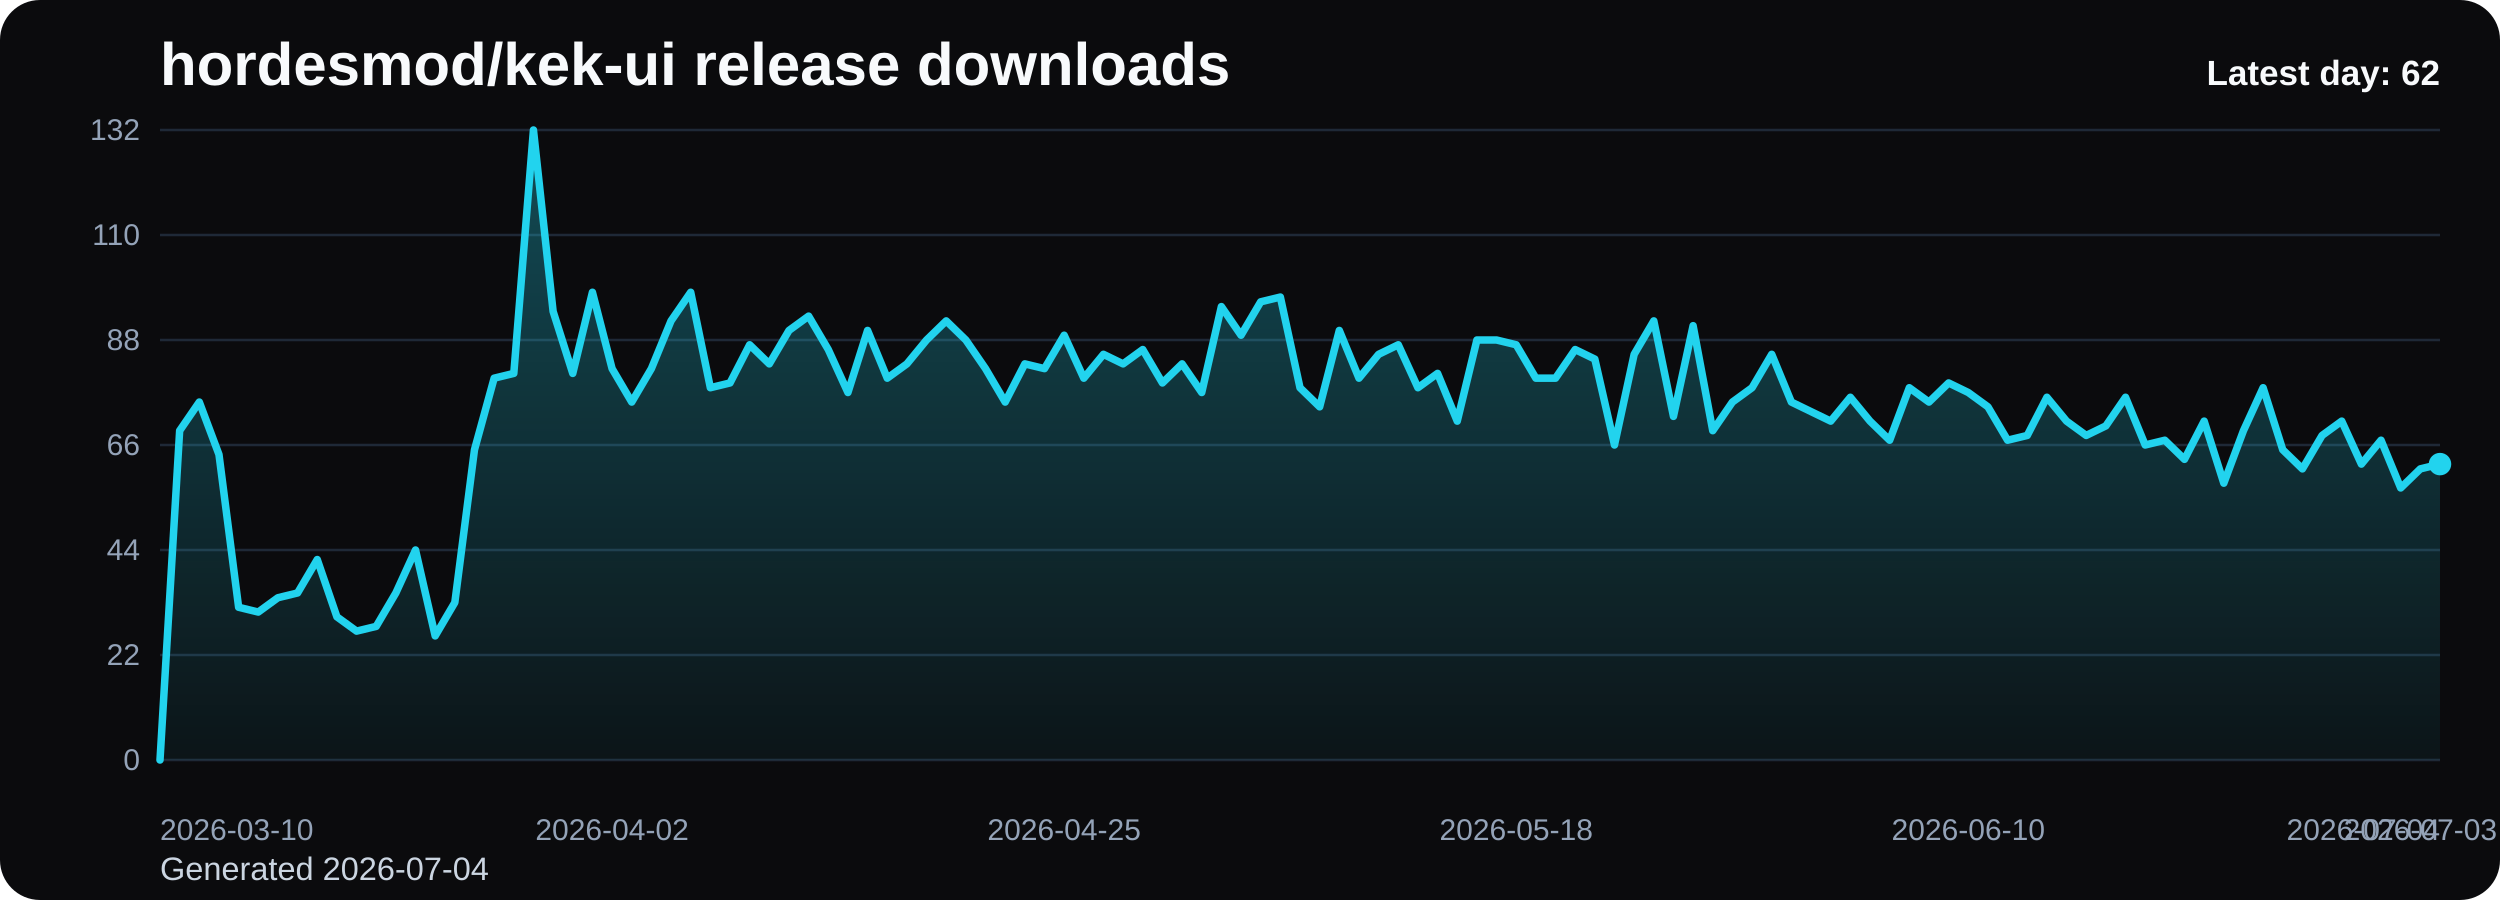
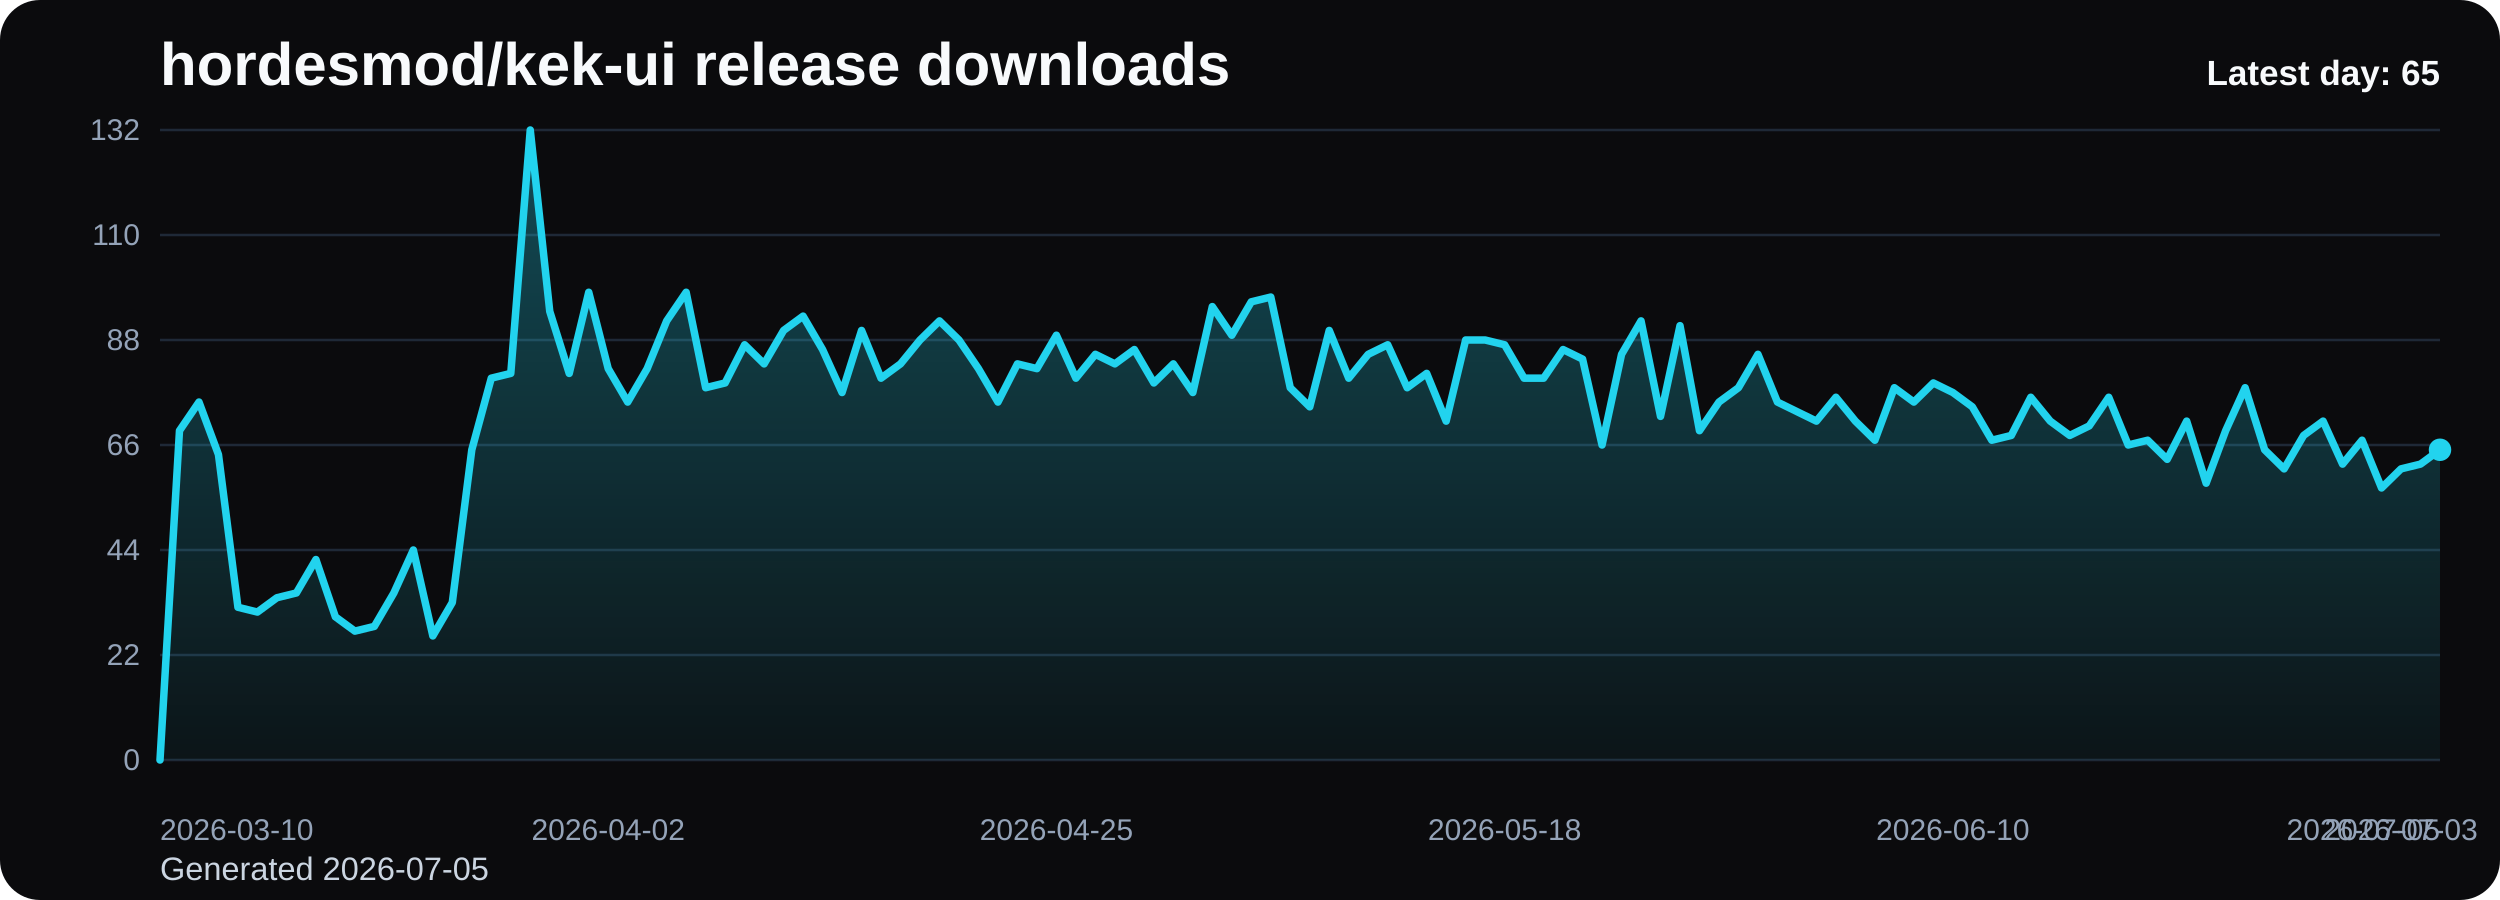
<svg xmlns="http://www.w3.org/2000/svg" viewBox="0 0 1000 360" role="img" aria-label="hordesmod/kek-ui release downloads chart">
  <defs>
    <linearGradient id="fill-daily-black" x1="0" y1="0" x2="0" y2="1">
      <stop offset="0%" stop-color="#22d3ee" stop-opacity="0.32" />
      <stop offset="100%" stop-color="#22d3ee" stop-opacity="0.05" />
    </linearGradient>
    <style>
      .bg { fill: #0b0b0d; }
      .title { font: 700 24px Arial, sans-serif; fill: #f8fafc; }
      .sub { font: 400 13px Arial, sans-serif; fill: #cbd5e1; }
      .grid { stroke: #1f2937; stroke-width: 1; }
      .axis { font: 400 12px Arial, sans-serif; fill: #94a3b8; }
      .line { fill: none; stroke: #22d3ee; stroke-width: 3; stroke-linecap: round; stroke-linejoin: round; }
      .dot { fill: #22d3ee; }
      .value { font: 600 11px Arial, sans-serif; fill: #cbd5e1; }
      .latest { font: 700 14px Arial, sans-serif; fill: #f8fafc; }
    </style>
  </defs>
  <rect class="bg" x="0" y="0" width="1000" height="360" rx="16" />
  <text class="title" x="64" y="34">hordesmod/kek-ui release downloads</text>
-   <text class="sub" x="64" y="352">Generated 2026-07-04</text>
+   <text class="sub" x="64" y="352">Generated 2026-07-05</text>
  <line x1="64" y1="52.00" x2="976" y2="52.00" class="grid" />
  <text x="56" y="56.00" text-anchor="end" class="axis">132</text>
  <line x1="64" y1="94.00" x2="976" y2="94.00" class="grid" />
  <text x="56" y="98.00" text-anchor="end" class="axis">110</text>
  <line x1="64" y1="136.00" x2="976" y2="136.00" class="grid" />
  <text x="56" y="140.00" text-anchor="end" class="axis">88</text>
  <line x1="64" y1="178.00" x2="976" y2="178.00" class="grid" />
  <text x="56" y="182.00" text-anchor="end" class="axis">66</text>
  <line x1="64" y1="220.00" x2="976" y2="220.00" class="grid" />
  <text x="56" y="224.00" text-anchor="end" class="axis">44</text>
  <line x1="64" y1="262.00" x2="976" y2="262.00" class="grid" />
  <text x="56" y="266.00" text-anchor="end" class="axis">22</text>
  <line x1="64" y1="304.00" x2="976" y2="304.00" class="grid" />
  <text x="56" y="308.00" text-anchor="end" class="axis">0</text>
-   <path d="M 64.00 304 L 64.00 304.00 L 71.86 172.27 L 79.72 160.82 L 87.59 181.82 L 95.45 242.91 L 103.31 244.82 L 111.17 239.09 L 119.03 237.18 L 126.90 223.82 L 134.76 246.73 L 142.62 252.45 L 150.48 250.55 L 158.34 237.18 L 166.21 220.00 L 174.07 254.36 L 181.93 241.00 L 189.79 179.91 L 197.66 151.27 L 205.52 149.36 L 213.38 52.00 L 221.24 124.55 L 229.10 149.36 L 236.97 116.91 L 244.83 147.45 L 252.69 160.82 L 260.55 147.45 L 268.41 128.36 L 276.28 116.91 L 284.14 155.09 L 292.00 153.18 L 299.86 137.91 L 307.72 145.55 L 315.59 132.18 L 323.45 126.45 L 331.31 139.82 L 339.17 157.00 L 347.03 132.18 L 354.90 151.27 L 362.76 145.55 L 370.62 136.00 L 378.48 128.36 L 386.34 136.00 L 394.21 147.45 L 402.07 160.82 L 409.93 145.55 L 417.79 147.45 L 425.66 134.09 L 433.52 151.27 L 441.38 141.73 L 449.24 145.55 L 457.10 139.82 L 464.97 153.18 L 472.83 145.55 L 480.69 157.00 L 488.55 122.64 L 496.41 134.09 L 504.28 120.73 L 512.14 118.82 L 520.00 155.09 L 527.86 162.73 L 535.72 132.18 L 543.59 151.27 L 551.45 141.73 L 559.31 137.91 L 567.17 155.09 L 575.03 149.36 L 582.90 168.45 L 590.76 136.00 L 598.62 136.00 L 606.48 137.91 L 614.34 151.27 L 622.21 151.27 L 630.07 139.82 L 637.93 143.64 L 645.79 178.00 L 653.66 141.73 L 661.52 128.36 L 669.38 166.55 L 677.24 130.27 L 685.10 172.27 L 692.97 160.82 L 700.83 155.09 L 708.69 141.73 L 716.55 160.82 L 724.41 164.64 L 732.28 168.45 L 740.14 158.91 L 748.00 168.45 L 755.86 176.09 L 763.72 155.09 L 771.59 160.82 L 779.45 153.18 L 787.31 157.00 L 795.17 162.73 L 803.03 176.09 L 810.90 174.18 L 818.76 158.91 L 826.62 168.45 L 834.48 174.18 L 842.34 170.36 L 850.21 158.91 L 858.07 178.00 L 865.93 176.09 L 873.79 183.73 L 881.66 168.45 L 889.52 193.27 L 897.38 172.27 L 905.24 155.09 L 913.10 179.91 L 920.97 187.55 L 928.83 174.18 L 936.69 168.45 L 944.55 185.64 L 952.41 176.09 L 960.28 195.18 L 968.14 187.55 L 976.00 185.64 L 976.00 304 Z" fill="url(#fill-daily-black)" />
-   <polyline class="line" points="64.00,304.00 71.86,172.27 79.72,160.82 87.59,181.82 95.45,242.91 103.31,244.82 111.17,239.09 119.03,237.18 126.90,223.82 134.76,246.73 142.62,252.45 150.48,250.55 158.34,237.18 166.21,220.00 174.07,254.36 181.93,241.00 189.79,179.91 197.66,151.27 205.52,149.36 213.38,52.00 221.24,124.55 229.10,149.36 236.97,116.91 244.83,147.45 252.69,160.82 260.55,147.45 268.41,128.36 276.28,116.91 284.14,155.09 292.00,153.18 299.86,137.91 307.72,145.55 315.59,132.18 323.45,126.45 331.31,139.82 339.17,157.00 347.03,132.18 354.90,151.27 362.76,145.55 370.62,136.00 378.48,128.36 386.34,136.00 394.21,147.45 402.07,160.82 409.93,145.55 417.79,147.45 425.66,134.09 433.52,151.27 441.38,141.73 449.24,145.55 457.10,139.82 464.97,153.18 472.83,145.55 480.69,157.00 488.55,122.64 496.41,134.09 504.28,120.73 512.14,118.82 520.00,155.09 527.86,162.73 535.72,132.18 543.59,151.27 551.45,141.73 559.31,137.91 567.17,155.09 575.03,149.36 582.90,168.45 590.76,136.00 598.62,136.00 606.48,137.91 614.34,151.27 622.21,151.27 630.07,139.82 637.93,143.64 645.79,178.00 653.66,141.73 661.52,128.36 669.38,166.55 677.24,130.27 685.10,172.27 692.97,160.82 700.83,155.09 708.69,141.73 716.55,160.82 724.41,164.64 732.28,168.45 740.14,158.91 748.00,168.45 755.86,176.09 763.72,155.09 771.59,160.82 779.45,153.18 787.31,157.00 795.17,162.73 803.03,176.09 810.90,174.18 818.76,158.91 826.62,168.45 834.48,174.18 842.34,170.36 850.21,158.91 858.07,178.00 865.93,176.09 873.79,183.73 881.66,168.45 889.52,193.27 897.38,172.27 905.24,155.09 913.10,179.91 920.97,187.55 928.83,174.18 936.69,168.45 944.55,185.64 952.41,176.09 960.28,195.18 968.14,187.55 976.00,185.64" />
-   <circle class="dot" cx="976.00" cy="185.64" r="4.5" />
+   <path d="M 64.00 304 L 64.00 304.00 L 71.79 172.27 L 79.59 160.82 L 87.38 181.82 L 95.18 242.91 L 102.97 244.82 L 110.77 239.09 L 118.56 237.18 L 126.36 223.82 L 134.15 246.73 L 141.95 252.45 L 149.74 250.55 L 157.54 237.18 L 165.33 220.00 L 173.13 254.36 L 180.92 241.00 L 188.72 179.91 L 196.51 151.27 L 204.31 149.36 L 212.10 52.00 L 219.90 124.55 L 227.69 149.36 L 235.49 116.91 L 243.28 147.45 L 251.08 160.82 L 258.87 147.45 L 266.67 128.36 L 274.46 116.91 L 282.26 155.09 L 290.05 153.18 L 297.85 137.91 L 305.64 145.55 L 313.44 132.18 L 321.23 126.45 L 329.03 139.82 L 336.82 157.00 L 344.62 132.18 L 352.41 151.27 L 360.21 145.55 L 368.00 136.00 L 375.79 128.36 L 383.59 136.00 L 391.38 147.45 L 399.18 160.82 L 406.97 145.55 L 414.77 147.45 L 422.56 134.09 L 430.36 151.27 L 438.15 141.73 L 445.95 145.55 L 453.74 139.82 L 461.54 153.18 L 469.33 145.55 L 477.13 157.00 L 484.92 122.64 L 492.72 134.09 L 500.51 120.73 L 508.31 118.82 L 516.10 155.09 L 523.90 162.73 L 531.69 132.18 L 539.49 151.27 L 547.28 141.73 L 555.08 137.91 L 562.87 155.09 L 570.67 149.36 L 578.46 168.45 L 586.26 136.00 L 594.05 136.00 L 601.85 137.91 L 609.64 151.27 L 617.44 151.27 L 625.23 139.82 L 633.03 143.64 L 640.82 178.00 L 648.62 141.73 L 656.41 128.36 L 664.21 166.55 L 672.00 130.27 L 679.79 172.27 L 687.59 160.82 L 695.38 155.09 L 703.18 141.73 L 710.97 160.82 L 718.77 164.64 L 726.56 168.45 L 734.36 158.91 L 742.15 168.45 L 749.95 176.09 L 757.74 155.09 L 765.54 160.82 L 773.33 153.18 L 781.13 157.00 L 788.92 162.73 L 796.72 176.09 L 804.51 174.18 L 812.31 158.91 L 820.10 168.45 L 827.90 174.18 L 835.69 170.36 L 843.49 158.91 L 851.28 178.00 L 859.08 176.09 L 866.87 183.73 L 874.67 168.45 L 882.46 193.27 L 890.26 172.27 L 898.05 155.09 L 905.85 179.91 L 913.64 187.55 L 921.44 174.18 L 929.23 168.45 L 937.03 185.64 L 944.82 176.09 L 952.62 195.18 L 960.41 187.55 L 968.21 185.64 L 976.00 179.91 L 976.00 304 Z" fill="url(#fill-daily-black)" />
+   <polyline class="line" points="64.00,304.00 71.79,172.27 79.59,160.82 87.38,181.82 95.18,242.91 102.97,244.82 110.77,239.09 118.56,237.18 126.36,223.82 134.15,246.73 141.95,252.45 149.74,250.55 157.54,237.18 165.33,220.00 173.13,254.36 180.92,241.00 188.72,179.91 196.51,151.27 204.31,149.36 212.10,52.00 219.90,124.55 227.69,149.36 235.49,116.91 243.28,147.45 251.08,160.82 258.87,147.45 266.67,128.36 274.46,116.91 282.26,155.09 290.05,153.18 297.85,137.91 305.64,145.55 313.44,132.18 321.23,126.45 329.03,139.82 336.82,157.00 344.62,132.18 352.41,151.27 360.21,145.55 368.00,136.00 375.79,128.36 383.59,136.00 391.38,147.45 399.18,160.82 406.97,145.55 414.77,147.45 422.56,134.09 430.36,151.27 438.15,141.73 445.95,145.55 453.74,139.82 461.54,153.18 469.33,145.55 477.13,157.00 484.92,122.64 492.72,134.09 500.51,120.73 508.31,118.82 516.10,155.09 523.90,162.73 531.69,132.18 539.49,151.27 547.28,141.73 555.08,137.91 562.87,155.09 570.67,149.36 578.46,168.45 586.26,136.00 594.05,136.00 601.85,137.91 609.64,151.27 617.44,151.27 625.23,139.82 633.03,143.64 640.82,178.00 648.62,141.73 656.41,128.36 664.21,166.55 672.00,130.27 679.79,172.27 687.59,160.82 695.38,155.09 703.18,141.73 710.97,160.82 718.77,164.64 726.56,168.45 734.36,158.91 742.15,168.45 749.95,176.09 757.74,155.09 765.54,160.82 773.33,153.18 781.13,157.00 788.92,162.73 796.72,176.09 804.51,174.18 812.31,158.91 820.10,168.45 827.90,174.18 835.69,170.36 843.49,158.91 851.28,178.00 859.08,176.09 866.87,183.73 874.67,168.45 882.46,193.27 890.26,172.27 898.05,155.09 905.85,179.91 913.64,187.55 921.44,174.18 929.23,168.45 937.03,185.64 944.82,176.09 952.62,195.18 960.41,187.55 968.21,185.64 976.00,179.91" />
+   <circle class="dot" cx="976.00" cy="179.91" r="4.5" />
  <text class="axis" x="64.00" y="336" text-anchor="start">2026-03-10</text>
-   <text class="axis" x="244.83" y="336" text-anchor="middle">2026-04-02</text>
-   <text class="axis" x="425.66" y="336" text-anchor="middle">2026-04-25</text>
-   <text class="axis" x="606.48" y="336" text-anchor="middle">2026-05-18</text>
-   <text class="axis" x="787.31" y="336" text-anchor="middle">2026-06-10</text>
-   <text class="axis" x="968.14" y="336" text-anchor="middle">2026-07-03</text>
-   <text class="axis" x="976.00" y="336" text-anchor="end">2026-07-04</text>
-   <text class="latest" x="976" y="34" text-anchor="end">Latest day: 62</text>
+   <text class="axis" x="243.28" y="336" text-anchor="middle">2026-04-02</text>
+   <text class="axis" x="422.56" y="336" text-anchor="middle">2026-04-25</text>
+   <text class="axis" x="601.85" y="336" text-anchor="middle">2026-05-18</text>
+   <text class="axis" x="781.13" y="336" text-anchor="middle">2026-06-10</text>
+   <text class="axis" x="960.41" y="336" text-anchor="middle">2026-07-03</text>
+   <text class="axis" x="976.00" y="336" text-anchor="end">2026-07-05</text>
+   <text class="latest" x="976" y="34" text-anchor="end">Latest day: 65</text>
</svg>
